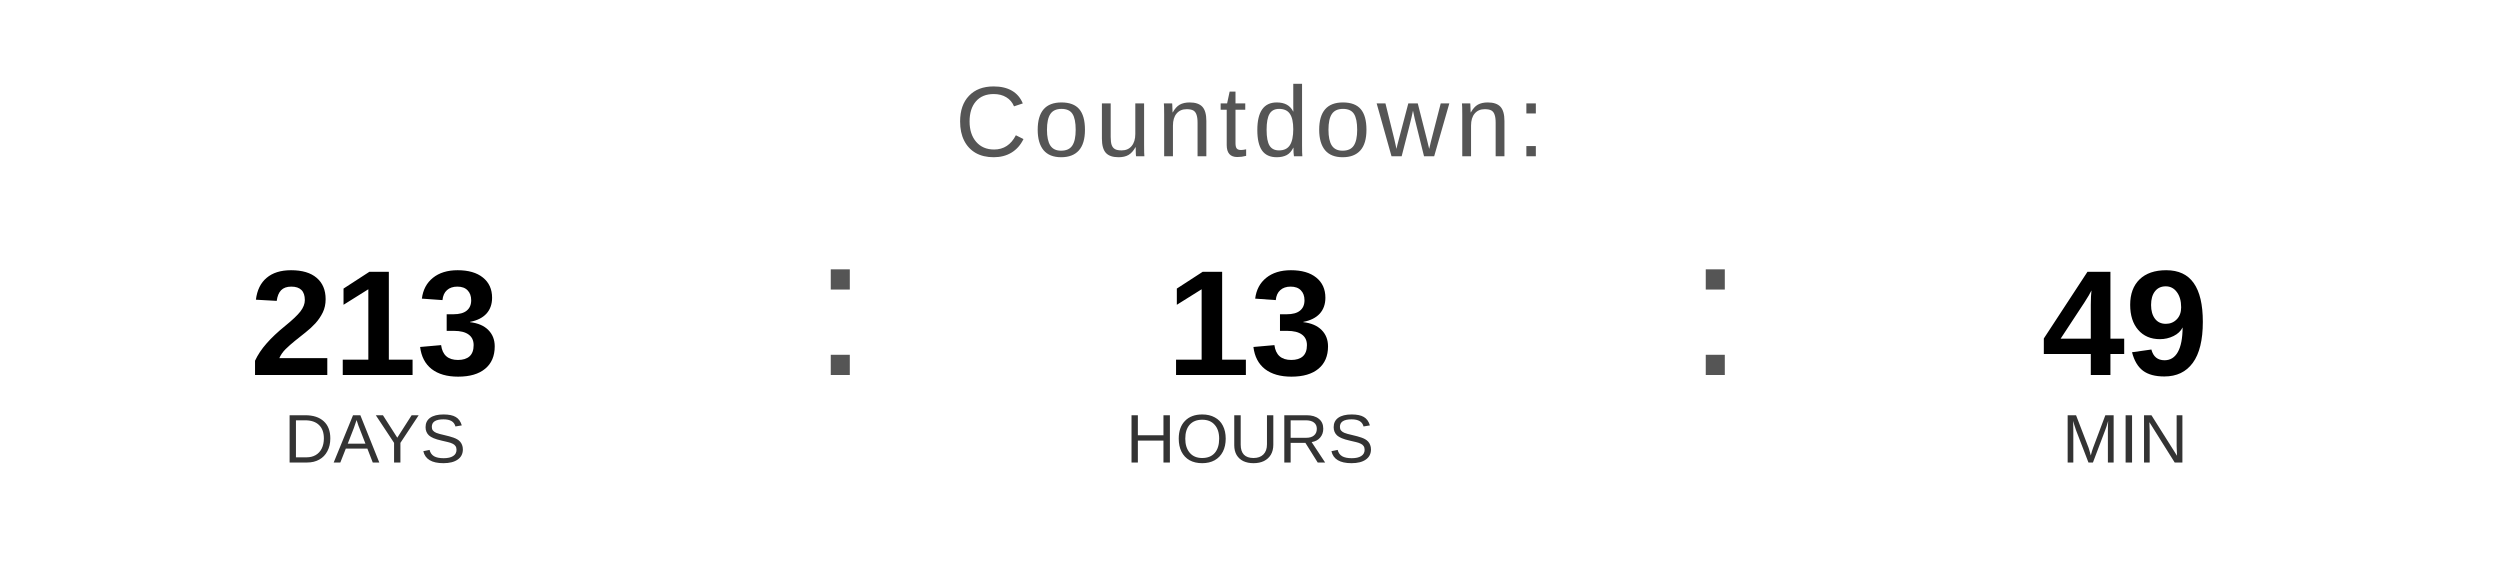
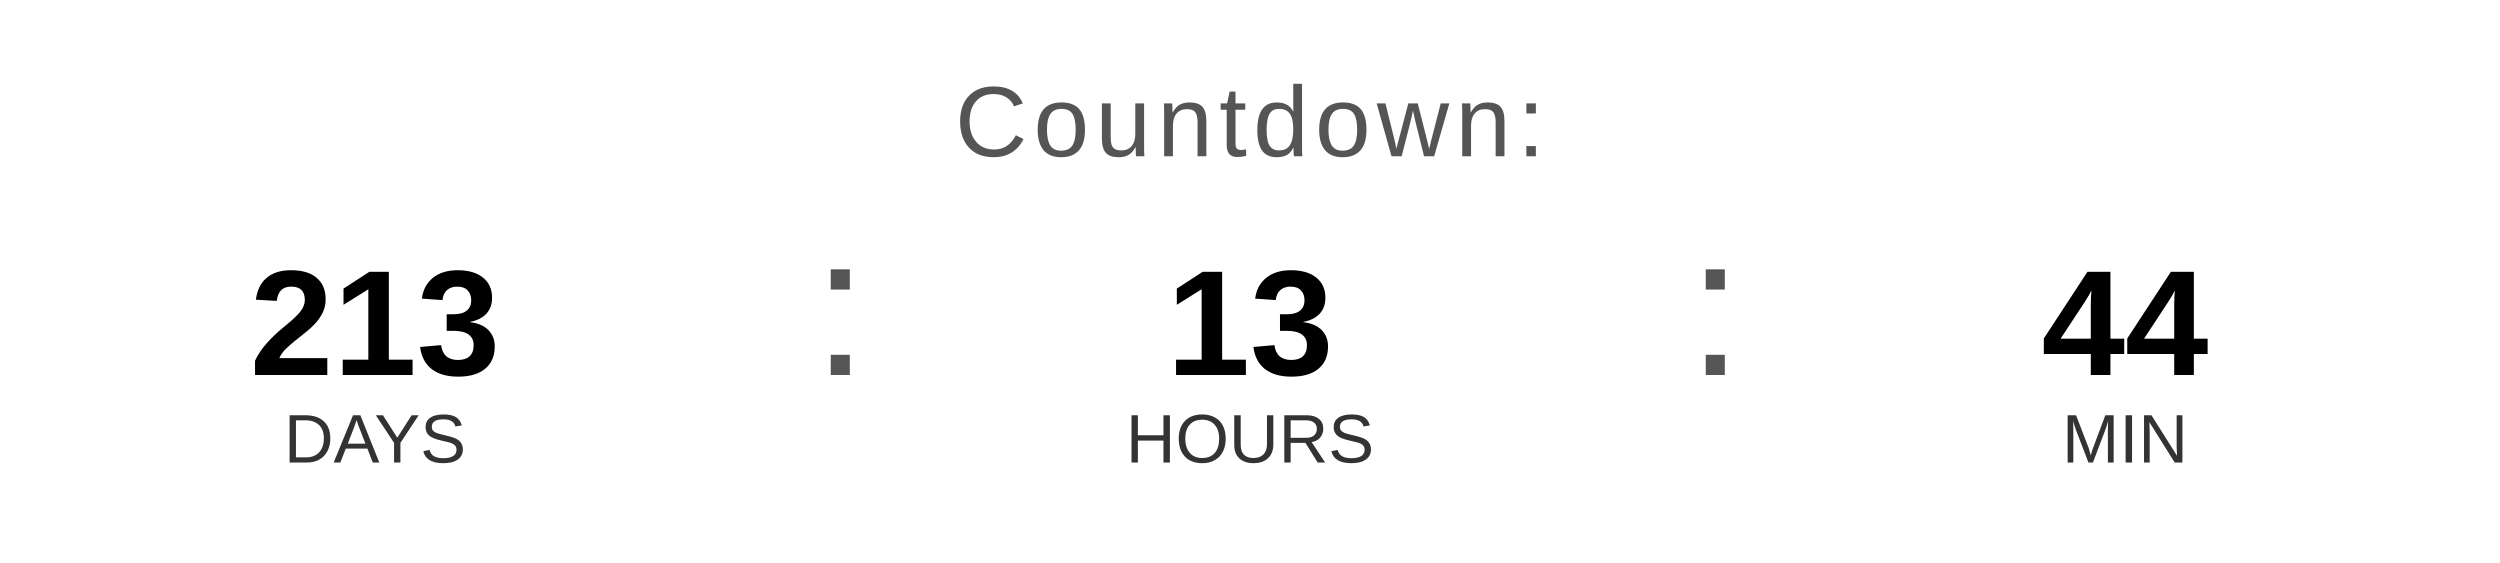
<svg xmlns="http://www.w3.org/2000/svg" width="400" height="90" viewBox="0 0 400 90">
  <text x="200" y="25" font-family="Arial, Helvetica, sans-serif" font-size="16" fill="#555555" text-anchor="middle" letter-spacing="1">
    Countdown:
  </text>
  <text x="60" y="60" font-family="Arial, Helvetica, sans-serif" font-size="24" font-weight="bold" fill="#000000" text-anchor="middle">213</text>
  <text x="60" y="74" font-family="Arial, Helvetica, sans-serif" font-size="11" fill="#333333" text-anchor="middle">DAYS</text>
  <text x="130" y="60" font-family="Arial, sans-serif" font-size="32" fill="#555555">:</text>
  <text x="200" y="60" font-family="Arial, Helvetica, sans-serif" font-size="24" font-weight="bold" fill="#000000" text-anchor="middle">13</text>
  <text x="200" y="74" font-family="Arial, Helvetica, sans-serif" font-size="11" fill="#333333" text-anchor="middle">HOURS</text>
  <text x="270" y="60" font-family="Arial, sans-serif" font-size="32" fill="#555555">:</text>
-   <text x="340" y="60" font-family="Arial, Helvetica, sans-serif" font-size="24" font-weight="bold" fill="#000000" text-anchor="middle">49</text>
+   <text x="340" y="60" font-family="Arial, Helvetica, sans-serif" font-size="24" font-weight="bold" fill="#000000" text-anchor="middle">44</text>
  <text x="340" y="74" font-family="Arial, Helvetica, sans-serif" font-size="11" fill="#333333" text-anchor="middle">MIN</text>
</svg>
